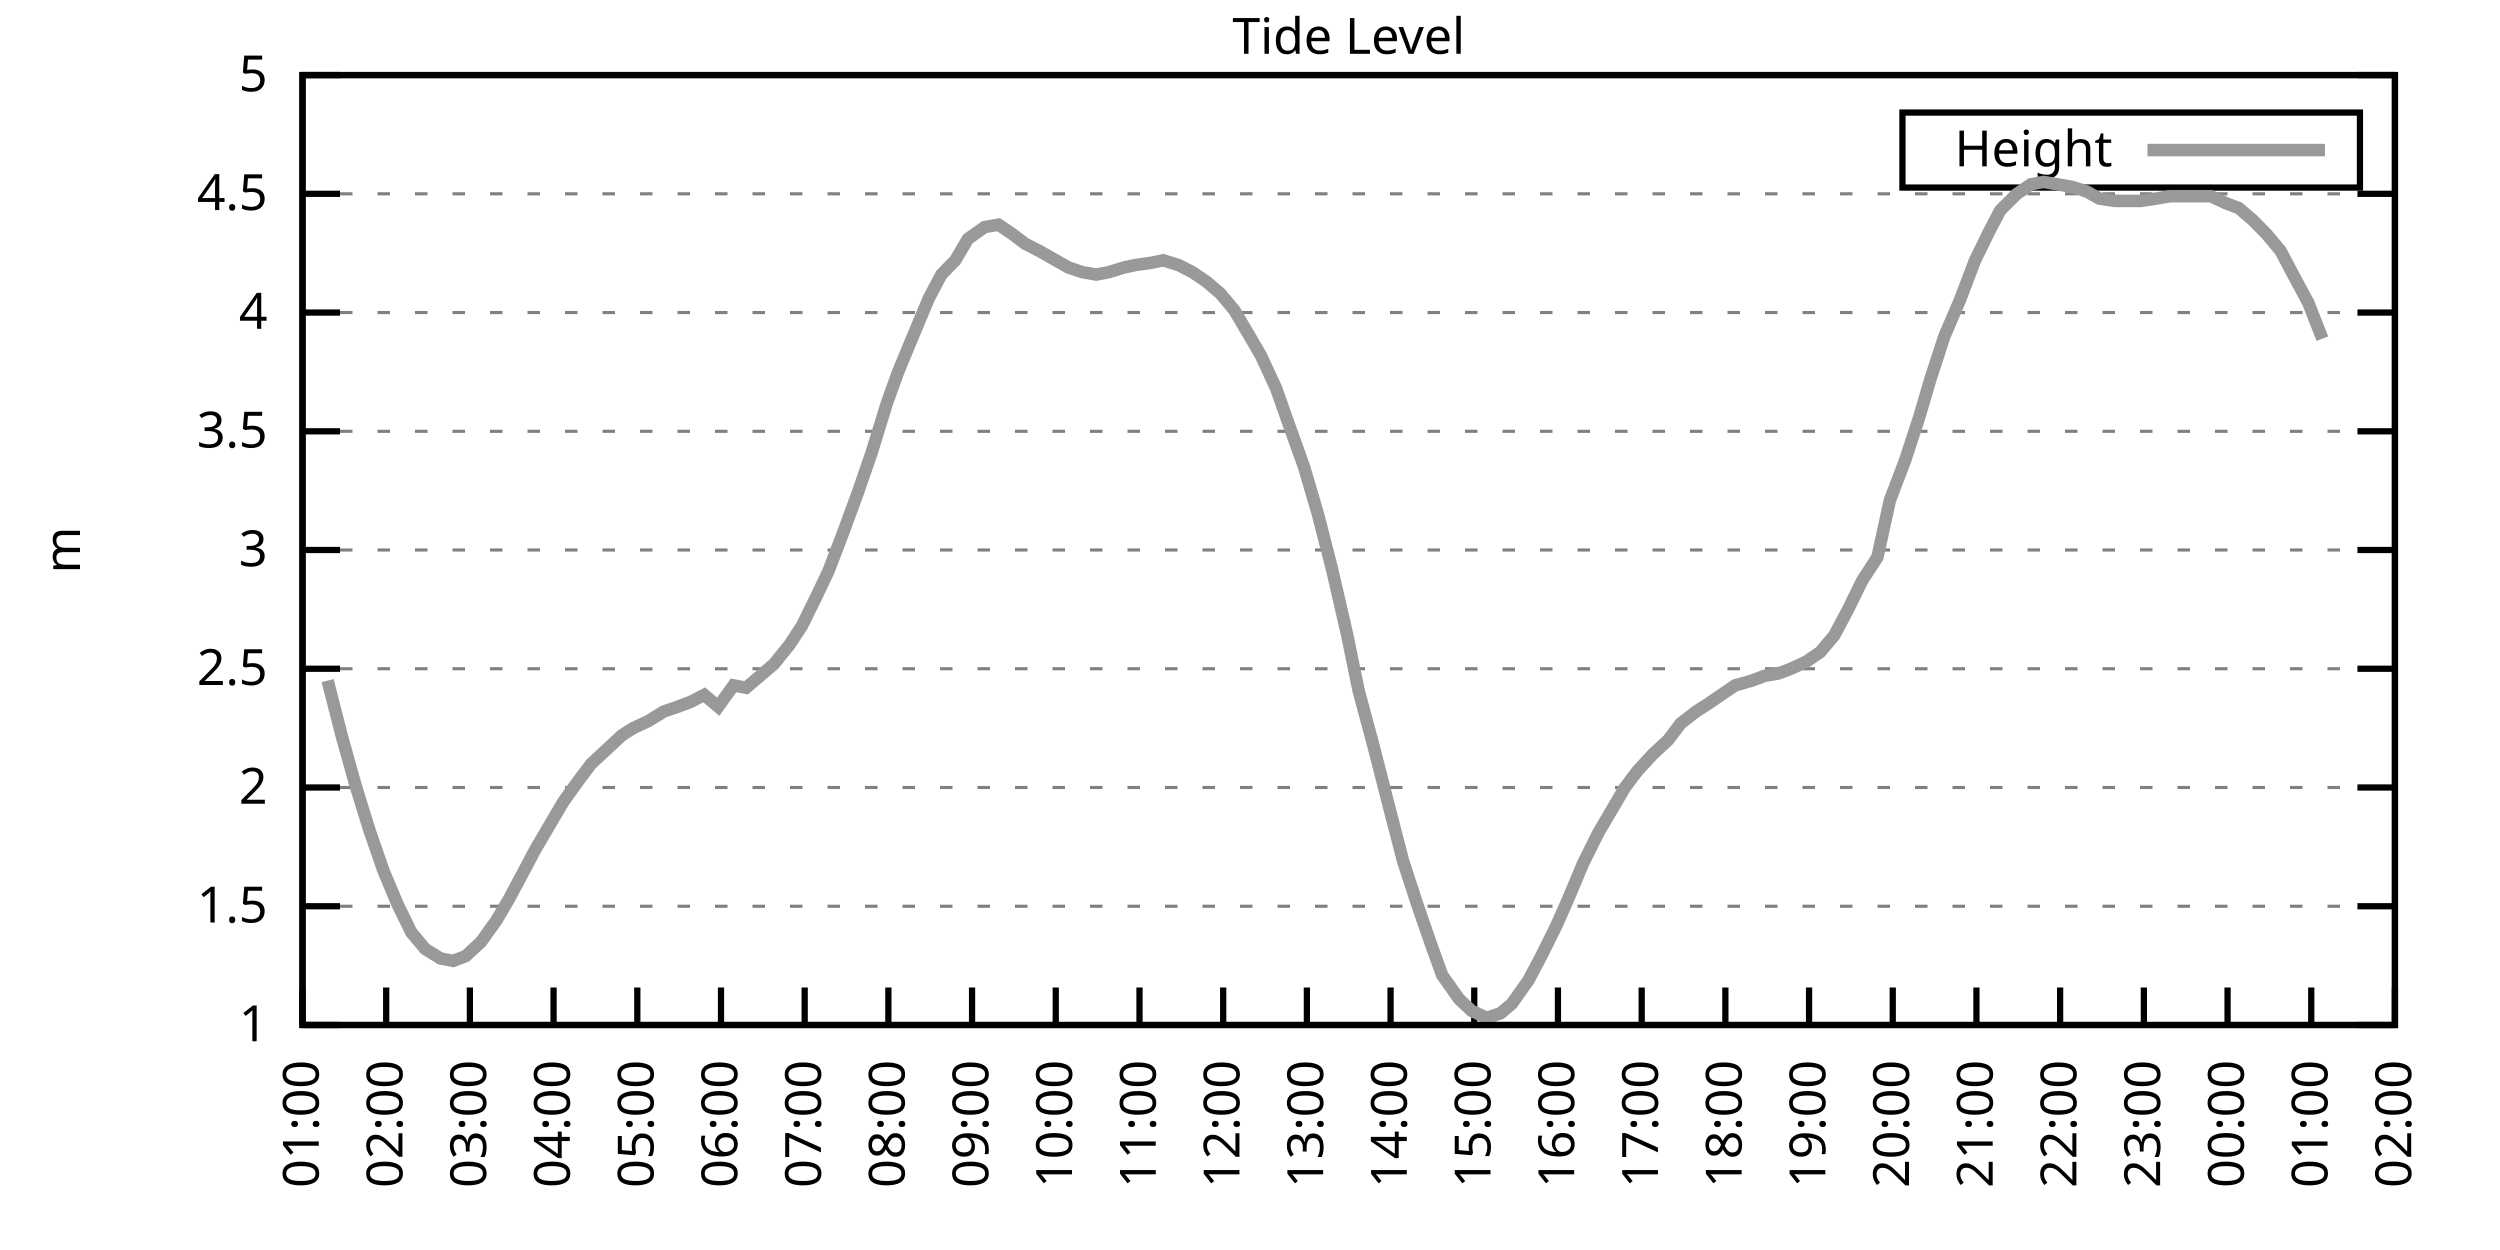
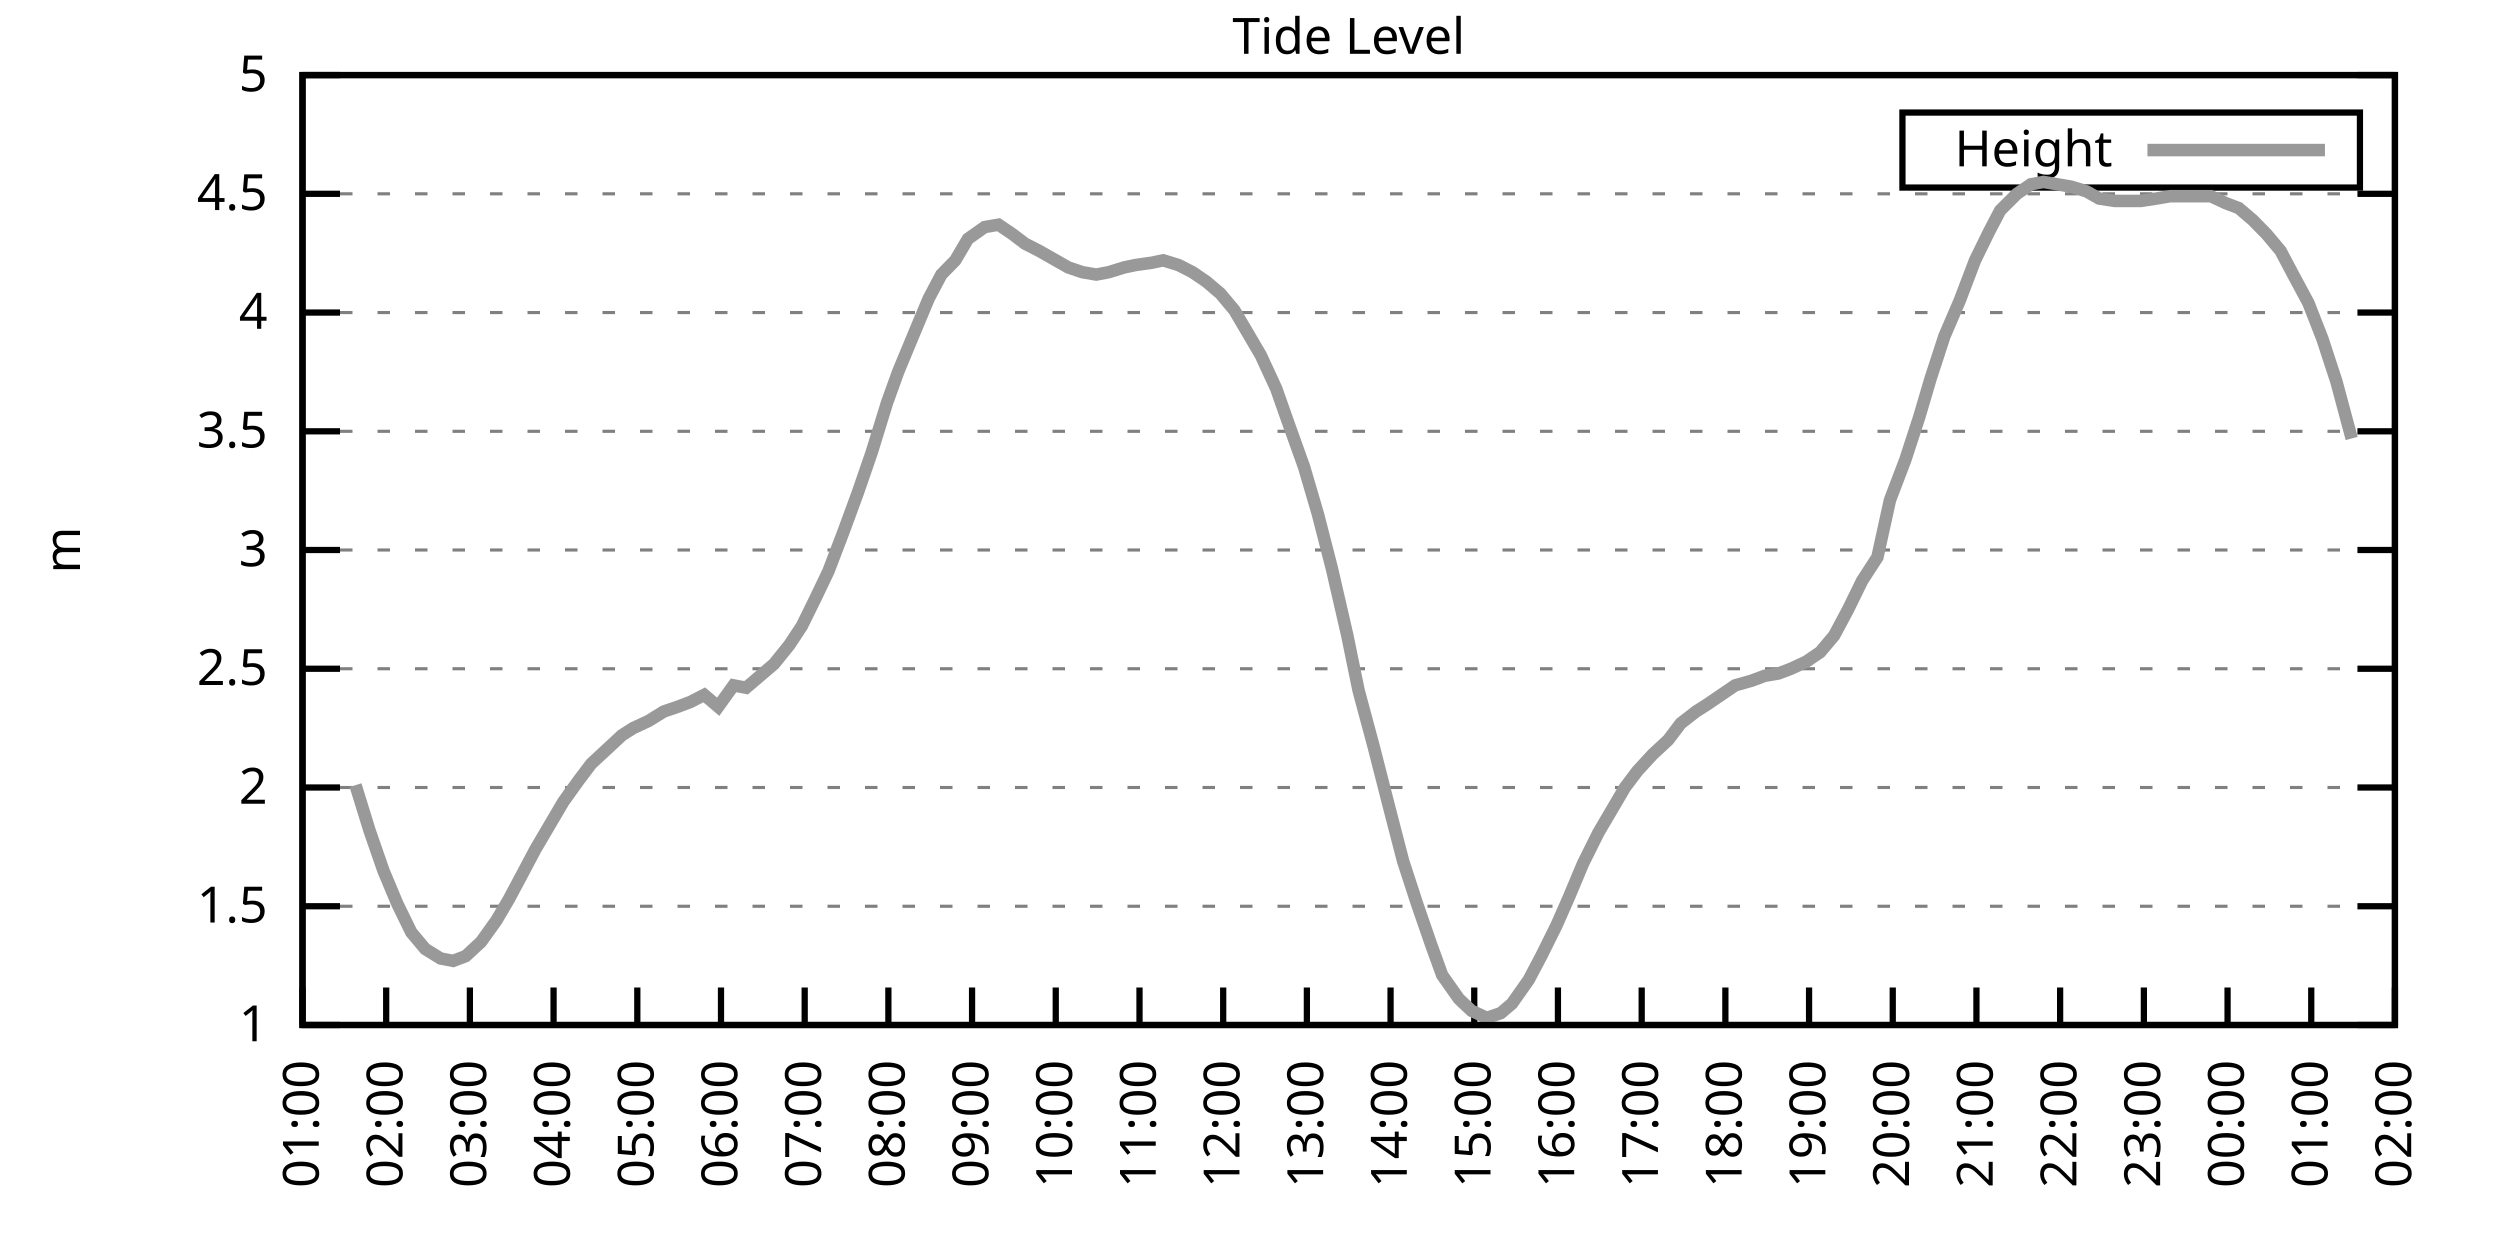
<svg xmlns="http://www.w3.org/2000/svg" xmlns:xlink="http://www.w3.org/1999/xlink" width="400" height="200" viewBox="0 0 400 200">
  <g id="gnuplot_canvas">
    <rect x="0" y="0" width="400" height="200" fill="none" />
    <defs>
      <circle id="gpDot" r="0.5" stroke-width="0.5" stroke="currentColor" />
      <path id="gpPt0" stroke-width="0.333" stroke="currentColor" d="M-1,0 h2 M0,-1 v2" />
      <path id="gpPt1" stroke-width="0.333" stroke="currentColor" d="M-1,-1 L1,1 M1,-1 L-1,1" />
      <path id="gpPt2" stroke-width="0.333" stroke="currentColor" d="M-1,0 L1,0 M0,-1 L0,1 M-1,-1 L1,1 M-1,1 L1,-1" />
      <rect id="gpPt3" stroke-width="0.333" stroke="currentColor" x="-1" y="-1" width="2" height="2" />
      <rect id="gpPt4" stroke-width="0.333" stroke="currentColor" fill="currentColor" x="-1" y="-1" width="2" height="2" />
      <circle id="gpPt5" stroke-width="0.333" stroke="currentColor" cx="0" cy="0" r="1" />
      <use xlink:href="#gpPt5" id="gpPt6" fill="currentColor" stroke="none" />
      <path id="gpPt7" stroke-width="0.333" stroke="currentColor" d="M0,-1.33 L-1.33,0.67 L1.33,0.67 z" />
      <use xlink:href="#gpPt7" id="gpPt8" fill="currentColor" stroke="none" />
      <use xlink:href="#gpPt7" id="gpPt9" stroke="currentColor" transform="rotate(180)" />
      <use xlink:href="#gpPt9" id="gpPt10" fill="currentColor" stroke="none" />
      <use xlink:href="#gpPt3" id="gpPt11" stroke="currentColor" transform="rotate(45)" />
      <use xlink:href="#gpPt11" id="gpPt12" fill="currentColor" stroke="none" />
      <path id="gpPt13" stroke-width="0.333" stroke="currentColor" d="M0,1.330 L1.265,0.411 L0.782,-1.067 L-0.782,-1.076 L-1.265,0.411 z" />
      <use xlink:href="#gpPt13" id="gpPt14" fill="currentColor" stroke="none" />
      <filter id="textbox" filterUnits="objectBoundingBox" x="0" y="0" height="1" width="1">
        <feFlood flood-color="white" flood-opacity="1" result="bgnd" />
        <feComposite in="SourceGraphic" in2="bgnd" operator="atop" />
      </filter>
      <filter id="greybox" filterUnits="objectBoundingBox" x="0" y="0" height="1" width="1">
        <feFlood flood-color="lightgrey" flood-opacity="1" result="grey" />
        <feComposite in="SourceGraphic" in2="grey" operator="atop" />
      </filter>
    </defs>
    <g fill="none" color="white" stroke="currentColor" stroke-width="1.00" stroke-linecap="butt" stroke-linejoin="miter">
</g>
    <g fill="none" color="black" stroke="currentColor" stroke-width="1.00" stroke-linecap="butt" stroke-linejoin="miter">
      <g stroke="none" shape-rendering="crispEdges">
        <polygon fill="rgb(255, 255, 255)" points="48.40,164.00 383.18,164.00 383.18,12.02 48.40,12.02 " />
      </g>
    </g>
    <g fill="none" color="black" stroke="currentColor" stroke-width="1.00" stroke-linecap="butt" stroke-linejoin="miter">
</g>
    <g fill="none" color="black" stroke="black" stroke-width="0.50" stroke-linecap="butt" stroke-linejoin="miter">
</g>
    <g fill="none" color="gray" stroke="currentColor" stroke-width="0.50" stroke-linecap="butt" stroke-linejoin="miter">
      <path stroke="gray" stroke-dasharray="2,4" class="gridline" d="M48.40,164.00 L383.19,164.00  " />
    </g>
    <g fill="none" color="gray" stroke="gray" stroke-width="1.00" stroke-linecap="butt" stroke-linejoin="miter">
</g>
    <g fill="none" color="black" stroke="currentColor" stroke-width="1.00" stroke-linecap="butt" stroke-linejoin="miter">
      <path stroke="black" d="M48.40,164.00 L54.40,164.00 M383.19,164.00 L377.19,164.00  " />
      <g transform="translate(42.80,166.60)" stroke="none" fill="black" font-family="Sans" font-size="8.00" text-anchor="end">
        <text>
          <tspan font-family="Sans"> 1</tspan>
        </text>
      </g>
    </g>
    <g fill="none" color="black" stroke="currentColor" stroke-width="1.00" stroke-linecap="butt" stroke-linejoin="miter">
</g>
    <g fill="none" color="black" stroke="black" stroke-width="0.50" stroke-linecap="butt" stroke-linejoin="miter">
</g>
    <g fill="none" color="gray" stroke="currentColor" stroke-width="0.50" stroke-linecap="butt" stroke-linejoin="miter">
      <path stroke="gray" stroke-dasharray="2,4" class="gridline" d="M48.40,145.00 L383.19,145.00  " />
    </g>
    <g fill="none" color="gray" stroke="gray" stroke-width="1.00" stroke-linecap="butt" stroke-linejoin="miter">
</g>
    <g fill="none" color="black" stroke="currentColor" stroke-width="1.00" stroke-linecap="butt" stroke-linejoin="miter">
      <path stroke="black" d="M48.40,145.00 L54.40,145.00 M383.19,145.00 L377.19,145.00  " />
      <g transform="translate(42.80,147.60)" stroke="none" fill="black" font-family="Sans" font-size="8.00" text-anchor="end">
        <text>
          <tspan font-family="Sans"> 1.5</tspan>
        </text>
      </g>
    </g>
    <g fill="none" color="black" stroke="currentColor" stroke-width="1.00" stroke-linecap="butt" stroke-linejoin="miter">
</g>
    <g fill="none" color="black" stroke="black" stroke-width="0.50" stroke-linecap="butt" stroke-linejoin="miter">
</g>
    <g fill="none" color="gray" stroke="currentColor" stroke-width="0.50" stroke-linecap="butt" stroke-linejoin="miter">
      <path stroke="gray" stroke-dasharray="2,4" class="gridline" d="M48.40,126.00 L383.19,126.00  " />
    </g>
    <g fill="none" color="gray" stroke="gray" stroke-width="1.00" stroke-linecap="butt" stroke-linejoin="miter">
</g>
    <g fill="none" color="black" stroke="currentColor" stroke-width="1.00" stroke-linecap="butt" stroke-linejoin="miter">
      <path stroke="black" d="M48.40,126.00 L54.40,126.00 M383.19,126.00 L377.19,126.00  " />
      <g transform="translate(42.80,128.60)" stroke="none" fill="black" font-family="Sans" font-size="8.00" text-anchor="end">
        <text>
          <tspan font-family="Sans"> 2</tspan>
        </text>
      </g>
    </g>
    <g fill="none" color="black" stroke="currentColor" stroke-width="1.00" stroke-linecap="butt" stroke-linejoin="miter">
</g>
    <g fill="none" color="black" stroke="black" stroke-width="0.50" stroke-linecap="butt" stroke-linejoin="miter">
</g>
    <g fill="none" color="gray" stroke="currentColor" stroke-width="0.50" stroke-linecap="butt" stroke-linejoin="miter">
      <path stroke="gray" stroke-dasharray="2,4" class="gridline" d="M48.40,107.00 L383.19,107.00  " />
    </g>
    <g fill="none" color="gray" stroke="gray" stroke-width="1.00" stroke-linecap="butt" stroke-linejoin="miter">
</g>
    <g fill="none" color="black" stroke="currentColor" stroke-width="1.00" stroke-linecap="butt" stroke-linejoin="miter">
      <path stroke="black" d="M48.40,107.00 L54.40,107.00 M383.19,107.00 L377.19,107.00  " />
      <g transform="translate(42.80,109.60)" stroke="none" fill="black" font-family="Sans" font-size="8.00" text-anchor="end">
        <text>
          <tspan font-family="Sans"> 2.5</tspan>
        </text>
      </g>
    </g>
    <g fill="none" color="black" stroke="currentColor" stroke-width="1.00" stroke-linecap="butt" stroke-linejoin="miter">
</g>
    <g fill="none" color="black" stroke="black" stroke-width="0.50" stroke-linecap="butt" stroke-linejoin="miter">
</g>
    <g fill="none" color="gray" stroke="currentColor" stroke-width="0.50" stroke-linecap="butt" stroke-linejoin="miter">
      <path stroke="gray" stroke-dasharray="2,4" class="gridline" d="M48.40,88.00 L383.19,88.00  " />
    </g>
    <g fill="none" color="gray" stroke="gray" stroke-width="1.00" stroke-linecap="butt" stroke-linejoin="miter">
</g>
    <g fill="none" color="black" stroke="currentColor" stroke-width="1.00" stroke-linecap="butt" stroke-linejoin="miter">
      <path stroke="black" d="M48.40,88.00 L54.40,88.00 M383.19,88.00 L377.19,88.00  " />
      <g transform="translate(42.80,90.60)" stroke="none" fill="black" font-family="Sans" font-size="8.00" text-anchor="end">
        <text>
          <tspan font-family="Sans"> 3</tspan>
        </text>
      </g>
    </g>
    <g fill="none" color="black" stroke="currentColor" stroke-width="1.00" stroke-linecap="butt" stroke-linejoin="miter">
</g>
    <g fill="none" color="black" stroke="black" stroke-width="0.50" stroke-linecap="butt" stroke-linejoin="miter">
</g>
    <g fill="none" color="gray" stroke="currentColor" stroke-width="0.50" stroke-linecap="butt" stroke-linejoin="miter">
      <path stroke="gray" stroke-dasharray="2,4" class="gridline" d="M48.40,69.01 L383.19,69.01  " />
    </g>
    <g fill="none" color="gray" stroke="gray" stroke-width="1.00" stroke-linecap="butt" stroke-linejoin="miter">
</g>
    <g fill="none" color="black" stroke="currentColor" stroke-width="1.00" stroke-linecap="butt" stroke-linejoin="miter">
      <path stroke="black" d="M48.40,69.01 L54.40,69.01 M383.19,69.01 L377.19,69.01  " />
      <g transform="translate(42.80,71.61)" stroke="none" fill="black" font-family="Sans" font-size="8.00" text-anchor="end">
        <text>
          <tspan font-family="Sans"> 3.5</tspan>
        </text>
      </g>
    </g>
    <g fill="none" color="black" stroke="currentColor" stroke-width="1.00" stroke-linecap="butt" stroke-linejoin="miter">
</g>
    <g fill="none" color="black" stroke="black" stroke-width="0.50" stroke-linecap="butt" stroke-linejoin="miter">
</g>
    <g fill="none" color="gray" stroke="currentColor" stroke-width="0.50" stroke-linecap="butt" stroke-linejoin="miter">
      <path stroke="gray" stroke-dasharray="2,4" class="gridline" d="M48.40,50.01 L383.19,50.01  " />
    </g>
    <g fill="none" color="gray" stroke="gray" stroke-width="1.00" stroke-linecap="butt" stroke-linejoin="miter">
</g>
    <g fill="none" color="black" stroke="currentColor" stroke-width="1.00" stroke-linecap="butt" stroke-linejoin="miter">
      <path stroke="black" d="M48.40,50.01 L54.40,50.01 M383.19,50.01 L377.19,50.01  " />
      <g transform="translate(42.80,52.61)" stroke="none" fill="black" font-family="Sans" font-size="8.00" text-anchor="end">
        <text>
          <tspan font-family="Sans"> 4</tspan>
        </text>
      </g>
    </g>
    <g fill="none" color="black" stroke="currentColor" stroke-width="1.00" stroke-linecap="butt" stroke-linejoin="miter">
</g>
    <g fill="none" color="black" stroke="black" stroke-width="0.50" stroke-linecap="butt" stroke-linejoin="miter">
</g>
    <g fill="none" color="gray" stroke="currentColor" stroke-width="0.50" stroke-linecap="butt" stroke-linejoin="miter">
      <path stroke="gray" stroke-dasharray="2,4" class="gridline" d="M48.40,31.01 L383.19,31.01  " />
    </g>
    <g fill="none" color="gray" stroke="gray" stroke-width="1.00" stroke-linecap="butt" stroke-linejoin="miter">
</g>
    <g fill="none" color="black" stroke="currentColor" stroke-width="1.00" stroke-linecap="butt" stroke-linejoin="miter">
      <path stroke="black" d="M48.40,31.01 L54.40,31.01 M383.19,31.01 L377.19,31.01  " />
      <g transform="translate(42.80,33.61)" stroke="none" fill="black" font-family="Sans" font-size="8.00" text-anchor="end">
        <text>
          <tspan font-family="Sans"> 4.5</tspan>
        </text>
      </g>
    </g>
    <g fill="none" color="black" stroke="currentColor" stroke-width="1.00" stroke-linecap="butt" stroke-linejoin="miter">
</g>
    <g fill="none" color="black" stroke="black" stroke-width="0.50" stroke-linecap="butt" stroke-linejoin="miter">
</g>
    <g fill="none" color="gray" stroke="currentColor" stroke-width="0.50" stroke-linecap="butt" stroke-linejoin="miter">
      <path stroke="gray" stroke-dasharray="2,4" class="gridline" d="M48.40,12.01 L383.19,12.01  " />
    </g>
    <g fill="none" color="gray" stroke="gray" stroke-width="1.00" stroke-linecap="butt" stroke-linejoin="miter">
</g>
    <g fill="none" color="black" stroke="currentColor" stroke-width="1.00" stroke-linecap="butt" stroke-linejoin="miter">
      <path stroke="black" d="M48.40,12.01 L54.40,12.01 M383.19,12.01 L377.19,12.01  " />
      <g transform="translate(42.80,14.61)" stroke="none" fill="black" font-family="Sans" font-size="8.00" text-anchor="end">
        <text>
          <tspan font-family="Sans"> 5</tspan>
        </text>
      </g>
    </g>
    <g fill="none" color="black" stroke="currentColor" stroke-width="1.00" stroke-linecap="butt" stroke-linejoin="miter">
      <path stroke="black" d="M48.40,164.00 L48.40,158.00  " />
      <g transform="translate(51.00,169.60) rotate(270.00)" stroke="none" fill="black" font-family="Sans" font-size="8.00" text-anchor="end">
        <text>
          <tspan font-family="Sans">01:00</tspan>
        </text>
      </g>
    </g>
    <g fill="none" color="black" stroke="currentColor" stroke-width="1.00" stroke-linecap="butt" stroke-linejoin="miter">
      <path stroke="black" d="M61.79,164.00 L61.79,158.00  " />
      <g transform="translate(64.39,169.60) rotate(270.00)" stroke="none" fill="black" font-family="Sans" font-size="8.00" text-anchor="end">
        <text>
          <tspan font-family="Sans">02:00</tspan>
        </text>
      </g>
    </g>
    <g fill="none" color="black" stroke="currentColor" stroke-width="1.00" stroke-linecap="butt" stroke-linejoin="miter">
      <path stroke="black" d="M75.18,164.00 L75.18,158.00  " />
      <g transform="translate(77.78,169.60) rotate(270.00)" stroke="none" fill="black" font-family="Sans" font-size="8.00" text-anchor="end">
        <text>
          <tspan font-family="Sans">03:00</tspan>
        </text>
      </g>
    </g>
    <g fill="none" color="black" stroke="currentColor" stroke-width="1.00" stroke-linecap="butt" stroke-linejoin="miter">
      <path stroke="black" d="M88.57,164.00 L88.57,158.00  " />
      <g transform="translate(91.17,169.60) rotate(270.00)" stroke="none" fill="black" font-family="Sans" font-size="8.00" text-anchor="end">
        <text>
          <tspan font-family="Sans">04:00</tspan>
        </text>
      </g>
    </g>
    <g fill="none" color="black" stroke="currentColor" stroke-width="1.00" stroke-linecap="butt" stroke-linejoin="miter">
      <path stroke="black" d="M101.97,164.00 L101.97,158.00  " />
      <g transform="translate(104.57,169.60) rotate(270.00)" stroke="none" fill="black" font-family="Sans" font-size="8.00" text-anchor="end">
        <text>
          <tspan font-family="Sans">05:00</tspan>
        </text>
      </g>
    </g>
    <g fill="none" color="black" stroke="currentColor" stroke-width="1.00" stroke-linecap="butt" stroke-linejoin="miter">
      <path stroke="black" d="M115.36,164.00 L115.36,158.00  " />
      <g transform="translate(117.96,169.60) rotate(270.00)" stroke="none" fill="black" font-family="Sans" font-size="8.00" text-anchor="end">
        <text>
          <tspan font-family="Sans">06:00</tspan>
        </text>
      </g>
    </g>
    <g fill="none" color="black" stroke="currentColor" stroke-width="1.00" stroke-linecap="butt" stroke-linejoin="miter">
      <path stroke="black" d="M128.75,164.00 L128.75,158.00  " />
      <g transform="translate(131.35,169.60) rotate(270.00)" stroke="none" fill="black" font-family="Sans" font-size="8.00" text-anchor="end">
        <text>
          <tspan font-family="Sans">07:00</tspan>
        </text>
      </g>
    </g>
    <g fill="none" color="black" stroke="currentColor" stroke-width="1.00" stroke-linecap="butt" stroke-linejoin="miter">
      <path stroke="black" d="M142.14,164.00 L142.14,158.00  " />
      <g transform="translate(144.74,169.60) rotate(270.00)" stroke="none" fill="black" font-family="Sans" font-size="8.00" text-anchor="end">
        <text>
          <tspan font-family="Sans">08:00</tspan>
        </text>
      </g>
    </g>
    <g fill="none" color="black" stroke="currentColor" stroke-width="1.00" stroke-linecap="butt" stroke-linejoin="miter">
      <path stroke="black" d="M155.53,164.00 L155.53,158.00  " />
      <g transform="translate(158.13,169.60) rotate(270.00)" stroke="none" fill="black" font-family="Sans" font-size="8.00" text-anchor="end">
        <text>
          <tspan font-family="Sans">09:00</tspan>
        </text>
      </g>
    </g>
    <g fill="none" color="black" stroke="currentColor" stroke-width="1.00" stroke-linecap="butt" stroke-linejoin="miter">
      <path stroke="black" d="M168.92,164.00 L168.92,158.00  " />
      <g transform="translate(171.52,169.60) rotate(270.00)" stroke="none" fill="black" font-family="Sans" font-size="8.00" text-anchor="end">
        <text>
          <tspan font-family="Sans">10:00</tspan>
        </text>
      </g>
    </g>
    <g fill="none" color="black" stroke="currentColor" stroke-width="1.00" stroke-linecap="butt" stroke-linejoin="miter">
      <path stroke="black" d="M182.32,164.00 L182.32,158.00  " />
      <g transform="translate(184.92,169.60) rotate(270.00)" stroke="none" fill="black" font-family="Sans" font-size="8.00" text-anchor="end">
        <text>
          <tspan font-family="Sans">11:00</tspan>
        </text>
      </g>
    </g>
    <g fill="none" color="black" stroke="currentColor" stroke-width="1.00" stroke-linecap="butt" stroke-linejoin="miter">
      <path stroke="black" d="M195.71,164.00 L195.71,158.00  " />
      <g transform="translate(198.31,169.60) rotate(270.00)" stroke="none" fill="black" font-family="Sans" font-size="8.00" text-anchor="end">
        <text>
          <tspan font-family="Sans">12:00</tspan>
        </text>
      </g>
    </g>
    <g fill="none" color="black" stroke="currentColor" stroke-width="1.00" stroke-linecap="butt" stroke-linejoin="miter">
      <path stroke="black" d="M209.10,164.00 L209.10,158.00  " />
      <g transform="translate(211.70,169.60) rotate(270.00)" stroke="none" fill="black" font-family="Sans" font-size="8.00" text-anchor="end">
        <text>
          <tspan font-family="Sans">13:00</tspan>
        </text>
      </g>
    </g>
    <g fill="none" color="black" stroke="currentColor" stroke-width="1.00" stroke-linecap="butt" stroke-linejoin="miter">
      <path stroke="black" d="M222.49,164.00 L222.49,158.00  " />
      <g transform="translate(225.09,169.60) rotate(270.00)" stroke="none" fill="black" font-family="Sans" font-size="8.00" text-anchor="end">
        <text>
          <tspan font-family="Sans">14:00</tspan>
        </text>
      </g>
    </g>
    <g fill="none" color="black" stroke="currentColor" stroke-width="1.00" stroke-linecap="butt" stroke-linejoin="miter">
      <path stroke="black" d="M235.88,164.00 L235.88,158.00  " />
      <g transform="translate(238.48,169.60) rotate(270.00)" stroke="none" fill="black" font-family="Sans" font-size="8.00" text-anchor="end">
        <text>
          <tspan font-family="Sans">15:00</tspan>
        </text>
      </g>
    </g>
    <g fill="none" color="black" stroke="currentColor" stroke-width="1.00" stroke-linecap="butt" stroke-linejoin="miter">
      <path stroke="black" d="M249.27,164.00 L249.27,158.00  " />
      <g transform="translate(251.87,169.60) rotate(270.00)" stroke="none" fill="black" font-family="Sans" font-size="8.00" text-anchor="end">
        <text>
          <tspan font-family="Sans">16:00</tspan>
        </text>
      </g>
    </g>
    <g fill="none" color="black" stroke="currentColor" stroke-width="1.00" stroke-linecap="butt" stroke-linejoin="miter">
      <path stroke="black" d="M262.67,164.00 L262.67,158.00  " />
      <g transform="translate(265.27,169.60) rotate(270.00)" stroke="none" fill="black" font-family="Sans" font-size="8.00" text-anchor="end">
        <text>
          <tspan font-family="Sans">17:00</tspan>
        </text>
      </g>
    </g>
    <g fill="none" color="black" stroke="currentColor" stroke-width="1.00" stroke-linecap="butt" stroke-linejoin="miter">
      <path stroke="black" d="M276.06,164.00 L276.06,158.00  " />
      <g transform="translate(278.66,169.60) rotate(270.00)" stroke="none" fill="black" font-family="Sans" font-size="8.00" text-anchor="end">
        <text>
          <tspan font-family="Sans">18:00</tspan>
        </text>
      </g>
    </g>
    <g fill="none" color="black" stroke="currentColor" stroke-width="1.00" stroke-linecap="butt" stroke-linejoin="miter">
      <path stroke="black" d="M289.45,164.00 L289.45,158.00  " />
      <g transform="translate(292.05,169.60) rotate(270.00)" stroke="none" fill="black" font-family="Sans" font-size="8.00" text-anchor="end">
        <text>
          <tspan font-family="Sans">19:00</tspan>
        </text>
      </g>
    </g>
    <g fill="none" color="black" stroke="currentColor" stroke-width="1.00" stroke-linecap="butt" stroke-linejoin="miter">
      <path stroke="black" d="M302.84,164.00 L302.84,158.00  " />
      <g transform="translate(305.44,169.60) rotate(270.00)" stroke="none" fill="black" font-family="Sans" font-size="8.00" text-anchor="end">
        <text>
          <tspan font-family="Sans">20:00</tspan>
        </text>
      </g>
    </g>
    <g fill="none" color="black" stroke="currentColor" stroke-width="1.00" stroke-linecap="butt" stroke-linejoin="miter">
      <path stroke="black" d="M316.23,164.00 L316.23,158.00  " />
      <g transform="translate(318.83,169.60) rotate(270.00)" stroke="none" fill="black" font-family="Sans" font-size="8.00" text-anchor="end">
        <text>
          <tspan font-family="Sans">21:00</tspan>
        </text>
      </g>
    </g>
    <g fill="none" color="black" stroke="currentColor" stroke-width="1.00" stroke-linecap="butt" stroke-linejoin="miter">
      <path stroke="black" d="M329.62,164.00 L329.62,158.00  " />
      <g transform="translate(332.22,169.60) rotate(270.00)" stroke="none" fill="black" font-family="Sans" font-size="8.00" text-anchor="end">
        <text>
          <tspan font-family="Sans">22:00</tspan>
        </text>
      </g>
    </g>
    <g fill="none" color="black" stroke="currentColor" stroke-width="1.00" stroke-linecap="butt" stroke-linejoin="miter">
      <path stroke="black" d="M343.02,164.00 L343.02,158.00  " />
      <g transform="translate(345.62,169.60) rotate(270.00)" stroke="none" fill="black" font-family="Sans" font-size="8.00" text-anchor="end">
        <text>
          <tspan font-family="Sans">23:00</tspan>
        </text>
      </g>
    </g>
    <g fill="none" color="black" stroke="currentColor" stroke-width="1.00" stroke-linecap="butt" stroke-linejoin="miter">
      <path stroke="black" d="M356.41,164.00 L356.41,158.00  " />
      <g transform="translate(359.01,169.60) rotate(270.00)" stroke="none" fill="black" font-family="Sans" font-size="8.00" text-anchor="end">
        <text>
          <tspan font-family="Sans">00:00</tspan>
        </text>
      </g>
    </g>
    <g fill="none" color="black" stroke="currentColor" stroke-width="1.00" stroke-linecap="butt" stroke-linejoin="miter">
      <path stroke="black" d="M369.80,164.00 L369.80,158.00  " />
      <g transform="translate(372.40,169.60) rotate(270.00)" stroke="none" fill="black" font-family="Sans" font-size="8.00" text-anchor="end">
        <text>
          <tspan font-family="Sans">01:00</tspan>
        </text>
      </g>
    </g>
    <g fill="none" color="black" stroke="currentColor" stroke-width="1.00" stroke-linecap="butt" stroke-linejoin="miter">
      <path stroke="black" d="M383.19,164.00 L383.19,158.00  " />
      <g transform="translate(385.79,169.60) rotate(270.00)" stroke="none" fill="black" font-family="Sans" font-size="8.00" text-anchor="end">
        <text>
          <tspan font-family="Sans">02:00</tspan>
        </text>
      </g>
    </g>
    <g fill="none" color="black" stroke="currentColor" stroke-width="1.00" stroke-linecap="butt" stroke-linejoin="miter">
</g>
    <g fill="none" color="black" stroke="currentColor" stroke-width="1.00" stroke-linecap="butt" stroke-linejoin="miter">
      <path stroke="black" d="M48.40,12.01 L48.40,164.00 L383.19,164.00 L383.19,12.01 L48.40,12.01 Z  " />
    </g>
    <g fill="none" color="black" stroke="currentColor" stroke-width="1.00" stroke-linecap="butt" stroke-linejoin="miter">
</g>
    <g fill="none" color="black" stroke="currentColor" stroke-width="1.00" stroke-linecap="butt" stroke-linejoin="miter">
      <path stroke="black" d="M304.39,30.01 L304.39,18.01 L377.59,18.01 L377.59,30.01 L304.39,30.01 Z  " />
    </g>
    <g id="Tide_level_plot_1">
      <g fill="none" color="white" stroke="black" stroke-width="2.00" stroke-linecap="butt" stroke-linejoin="miter">
</g>
      <g fill="none" color="black" stroke="currentColor" stroke-width="2.00" stroke-linecap="butt" stroke-linejoin="miter">
        <g transform="translate(337.99,26.61)" stroke="none" fill="black" font-family="Sans" font-size="8.00" text-anchor="end">
          <text>
            <tspan font-family="Sans">Height</tspan>
          </text>
        </g>
      </g>
      <g fill="none" color="black" stroke="currentColor" stroke-width="2.00" stroke-linecap="butt" stroke-linejoin="miter">
-         <path stroke="rgb(153, 153, 153)" d="M343.59,24.01 L371.99,24.01 M52.42,108.90 L54.65,117.64 L56.88,125.62 L59.11,132.84 L61.35,139.30 L63.58,144.62   L65.81,149.18 L68.04,151.84 L70.50,153.36 L72.50,153.74 L74.51,152.98 L76.97,150.70 L79.42,147.28 L81.43,143.86   L83.66,139.68 L85.67,135.88 L88.35,131.32 L90.14,128.28 L92.59,124.86 L94.60,122.20 L97.06,119.92 L99.51,117.64   L101.30,116.50 L103.75,115.36 L106.21,113.84 L108.44,113.08 L110.45,112.32 L112.68,111.18 L114.91,113.08 L117.37,109.66   L119.38,110.04 L121.61,108.14 L123.84,106.24 L126.29,103.20 L128.30,100.16 L130.54,95.60 L132.54,91.42 L135.00,84.97   L137.23,78.89 L139.46,72.43 L141.92,64.45 L143.70,59.51 L146.38,53.05 L148.61,47.73 L150.62,43.93 L152.85,41.65   L154.86,38.23 L157.54,36.33 L159.77,35.95 L162.01,37.47 L164.01,38.99 L166.25,40.13 L170.93,42.79 L173.17,43.55   L175.40,43.93 L177.41,43.55 L179.86,42.79 L181.65,42.41 L184.32,42.03 L186.11,41.65 L188.57,42.41 L190.80,43.55   L193.03,45.07 L195.26,46.97 L197.49,49.63 L199.73,53.43 L201.73,56.85 L204.19,62.17 L206.20,67.87 L208.65,74.71   L210.88,82.31 L213.12,91.04 L215.57,101.68 L217.36,110.42 L219.81,119.54 L222.04,128.28 L224.50,137.78 L226.73,144.62   L228.96,151.08 L230.75,156.02 L233.43,159.82 L235.44,161.72 L237.89,162.86 L240.12,162.10 L241.91,160.58 L244.59,156.78   L246.60,152.98 L249.05,148.04 L251.06,143.48 L253.29,138.16 L255.75,133.22 L257.76,129.80 L259.99,126.00 L262.00,123.34   L264.45,120.68 L266.91,118.40 L268.92,115.74 L271.37,113.84 L273.16,112.70 L275.39,111.18 L277.62,109.66 L280.30,108.90   L282.31,108.14 L284.54,107.76 L286.55,107.00 L289.00,105.86 L291.23,104.34 L293.47,101.68 L295.70,97.50 L297.93,92.94   L300.39,89.14 L302.39,80.03 L304.85,73.57 L307.08,66.73 L308.87,60.65 L311.10,53.81 L313.55,48.11 L316.01,41.65   L318.24,37.09 L320.03,33.67 L322.70,31.01 L324.94,29.49 L326.95,29.11 L329.18,29.49 L331.41,29.87 L333.86,30.63   L335.87,31.77 L338.33,32.15 L340.34,32.15 L342.57,32.15 L345.02,31.77 L347.26,31.39 L349.26,31.39 L351.50,31.39   L353.73,31.39 L356.18,32.53 L358.19,33.29 L360.42,35.19 L362.66,37.47 L364.89,40.13 L366.90,43.93 L369.35,48.49   L371.58,54.19  " />
+         <path stroke="rgb(153, 153, 153)" d="M343.59,24.01 L371.99,24.01 M56.88,125.62 L59.11,132.84 L61.35,139.30 L63.58,144.62 L65.81,149.18 L68.04,151.84   L70.50,153.36 L72.50,153.74 L74.51,152.98 L76.97,150.70 L79.42,147.28 L81.43,143.86 L83.66,139.68 L85.67,135.88   L88.35,131.32 L90.14,128.28 L92.59,124.86 L94.60,122.20 L97.06,119.92 L99.51,117.64 L101.30,116.50 L103.75,115.36   L106.21,113.84 L108.44,113.08 L110.45,112.32 L112.68,111.18 L114.91,113.08 L117.37,109.66 L119.38,110.04 L121.61,108.14   L123.84,106.24 L126.29,103.20 L128.30,100.16 L130.54,95.60 L132.54,91.42 L135.00,84.97 L137.23,78.89 L139.46,72.43   L141.92,64.45 L143.70,59.51 L146.38,53.05 L148.61,47.73 L150.62,43.93 L152.85,41.65 L154.86,38.23 L157.54,36.33   L159.77,35.95 L162.01,37.47 L164.01,38.99 L166.25,40.13 L170.93,42.79 L173.17,43.55 L175.40,43.93 L177.41,43.55   L179.86,42.79 L181.65,42.41 L184.32,42.03 L186.11,41.65 L188.57,42.41 L190.80,43.55 L193.03,45.07 L195.26,46.97   L197.49,49.63 L199.73,53.43 L201.73,56.85 L204.19,62.17 L206.20,67.87 L208.65,74.71 L210.88,82.31 L213.12,91.04   L215.57,101.68 L217.36,110.42 L219.81,119.54 L222.04,128.28 L224.50,137.78 L226.73,144.62 L228.96,151.08 L230.75,156.02   L233.43,159.82 L235.44,161.72 L237.89,162.86 L240.12,162.10 L241.91,160.58 L244.59,156.78 L246.60,152.98 L249.05,148.04   L251.06,143.48 L253.29,138.16 L255.75,133.22 L257.76,129.80 L259.99,126.00 L262.00,123.34 L264.45,120.68 L266.91,118.40   L268.92,115.74 L271.37,113.84 L273.16,112.70 L275.39,111.18 L277.62,109.66 L280.30,108.90 L282.31,108.14 L284.54,107.76   L286.55,107.00 L289.00,105.86 L291.23,104.34 L293.47,101.68 L295.70,97.50 L297.93,92.94 L300.39,89.14 L302.39,80.03   L304.85,73.57 L307.08,66.73 L308.87,60.65 L311.10,53.81 L313.55,48.11 L316.01,41.65 L318.24,37.09 L320.03,33.67   L322.70,31.01 L324.94,29.49 L326.95,29.11 L329.18,29.49 L331.41,29.87 L333.86,30.63 L335.87,31.77 L338.33,32.15   L340.34,32.15 L342.57,32.15 L345.02,31.77 L347.26,31.39 L349.26,31.39 L351.50,31.39 L353.73,31.39 L356.18,32.53   L358.19,33.29 L360.42,35.19 L362.66,37.47 L364.89,40.13 L366.90,43.93 L369.35,48.49 L371.58,54.19 L373.82,61.03   L376.27,70.15  " />
      </g>
    </g>
    <g fill="none" color="black" stroke="currentColor" stroke-width="2.00" stroke-linecap="butt" stroke-linejoin="miter">
</g>
    <g fill="none" color="black" stroke="black" stroke-width="1.00" stroke-linecap="butt" stroke-linejoin="miter">
</g>
    <g fill="none" color="black" stroke="currentColor" stroke-width="1.00" stroke-linecap="butt" stroke-linejoin="miter">
      <path stroke="black" d="M48.40,12.01 L48.40,164.00 L383.19,164.00 L383.19,12.01 L48.40,12.01 Z  " />
      <g transform="translate(12.80,88.01) rotate(270.00)" stroke="none" fill="black" font-family="Sans" font-size="8.00" text-anchor="middle">
        <text>
          <tspan font-family="Sans">m</tspan>
        </text>
      </g>
    </g>
    <g fill="none" color="black" stroke="currentColor" stroke-width="1.00" stroke-linecap="butt" stroke-linejoin="miter">
</g>
    <g fill="none" color="black" stroke="currentColor" stroke-width="1.00" stroke-linecap="butt" stroke-linejoin="miter">
      <g transform="translate(215.79,8.61)" stroke="none" fill="black" font-family="Sans" font-size="8.00" text-anchor="middle">
        <text>
          <tspan font-family="Sans">Tide Level</tspan>
        </text>
      </g>
    </g>
    <g fill="none" color="black" stroke="currentColor" stroke-width="1.00" stroke-linecap="butt" stroke-linejoin="miter">
</g>
  </g>
</svg>
